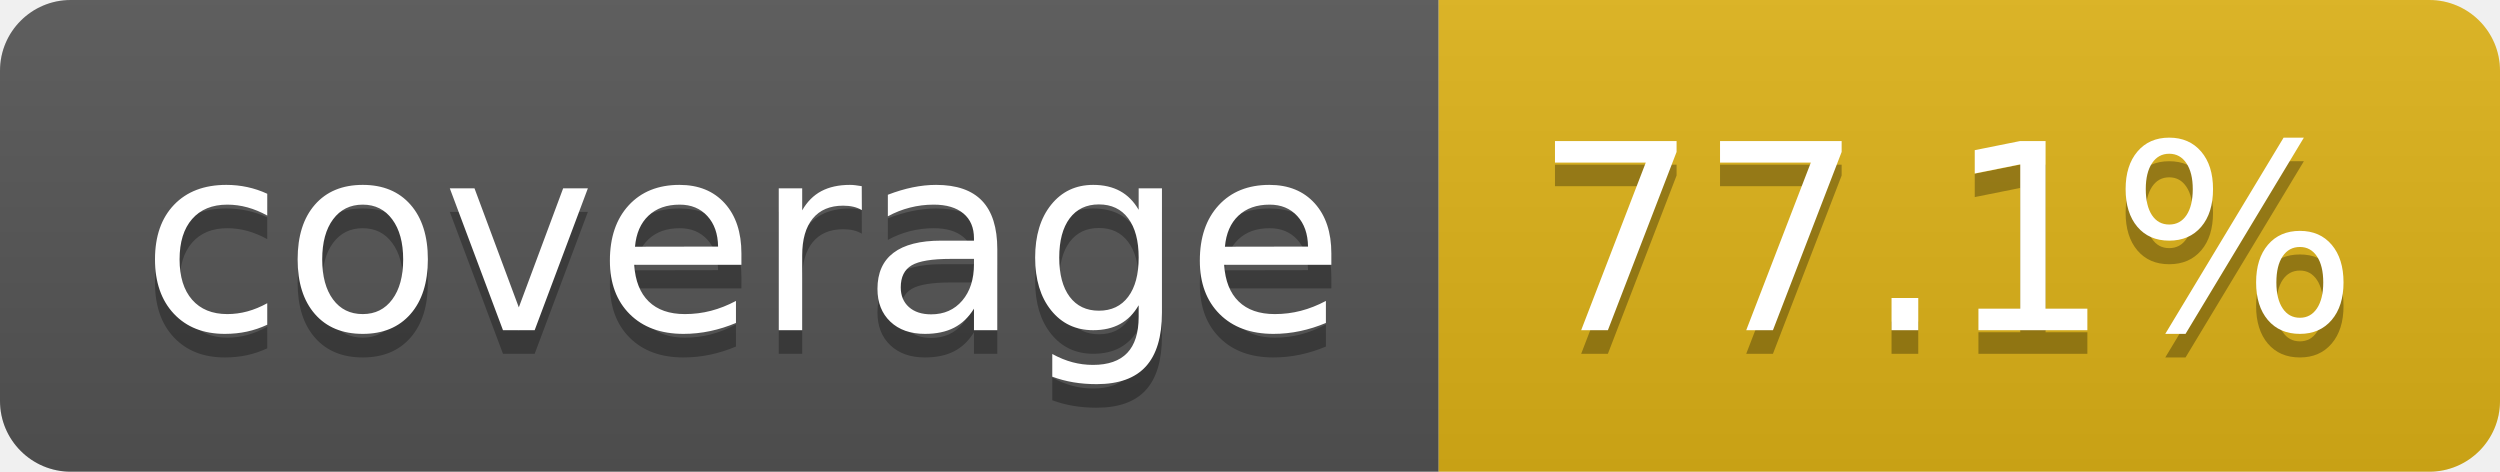
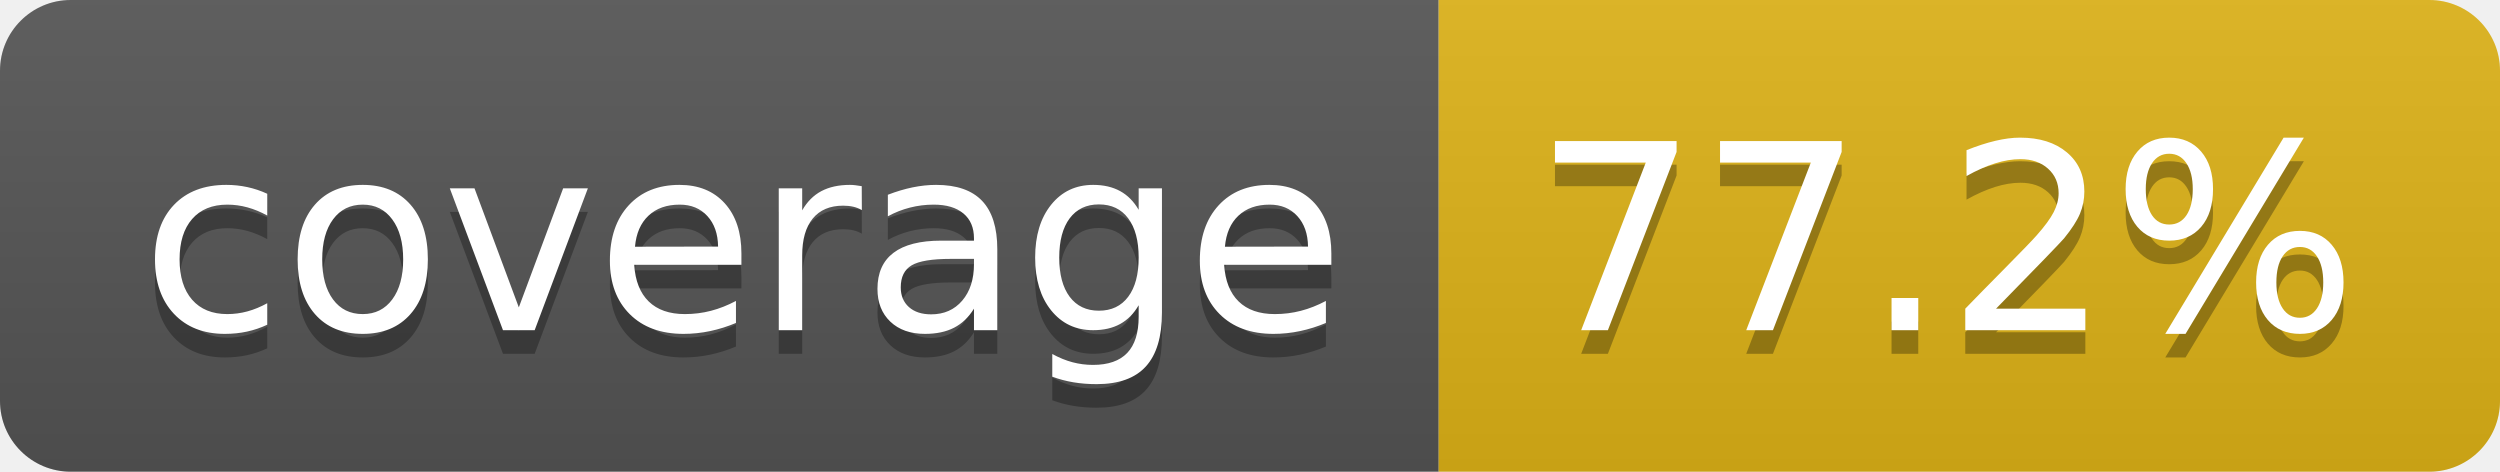
- <svg xmlns="http://www.w3.org/2000/svg" width="106" height="20" role="img" aria-label="coverage: 77.1%">
+ <svg xmlns="http://www.w3.org/2000/svg" width="106" height="20" role="img" aria-label="coverage: 77.2%">
  <linearGradient id="s" x2="0" y2="100%">
    <stop offset="0" stop-color="#bbb" stop-opacity=".1" />
    <stop offset="1" stop-opacity=".1" />
  </linearGradient>
  <clipPath id="r">
    <rect width="106" height="20" rx="3" fill="#fff" />
  </clipPath>
  <g clip-path="url(#r)">
    <rect width="61" height="20" fill="#555" />
    <rect x="61" width="45" height="20" fill="#dfb317" />
    <rect width="106" height="20" fill="url(#s)" />
  </g>
  <g fill="#fff" text-anchor="middle" font-family="Verdana,Geneva,DejaVu Sans,sans-serif" text-rendering="geometricPrecision" font-size="110">
    <text aria-hidden="true" x="315" y="150" fill="#010101" fill-opacity=".3" transform="scale(.1)" textLength="510">coverage</text>
    <text x="315" y="140" transform="scale(.1)" fill="#fff" textLength="510">coverage</text>
-     <text aria-hidden="true" x="825" y="150" fill="#010101" fill-opacity=".3" transform="scale(.1)" textLength="350">77.1%</text>
-     <text x="825" y="140" transform="scale(.1)" fill="#fff" textLength="350">77.1%</text>
+     <text aria-hidden="true" x="825" y="150" fill="#010101" fill-opacity=".3" transform="scale(.1)" textLength="350">77.2%</text>
+     <text x="825" y="140" transform="scale(.1)" fill="#fff" textLength="350">77.2%</text>
  </g>
</svg>
